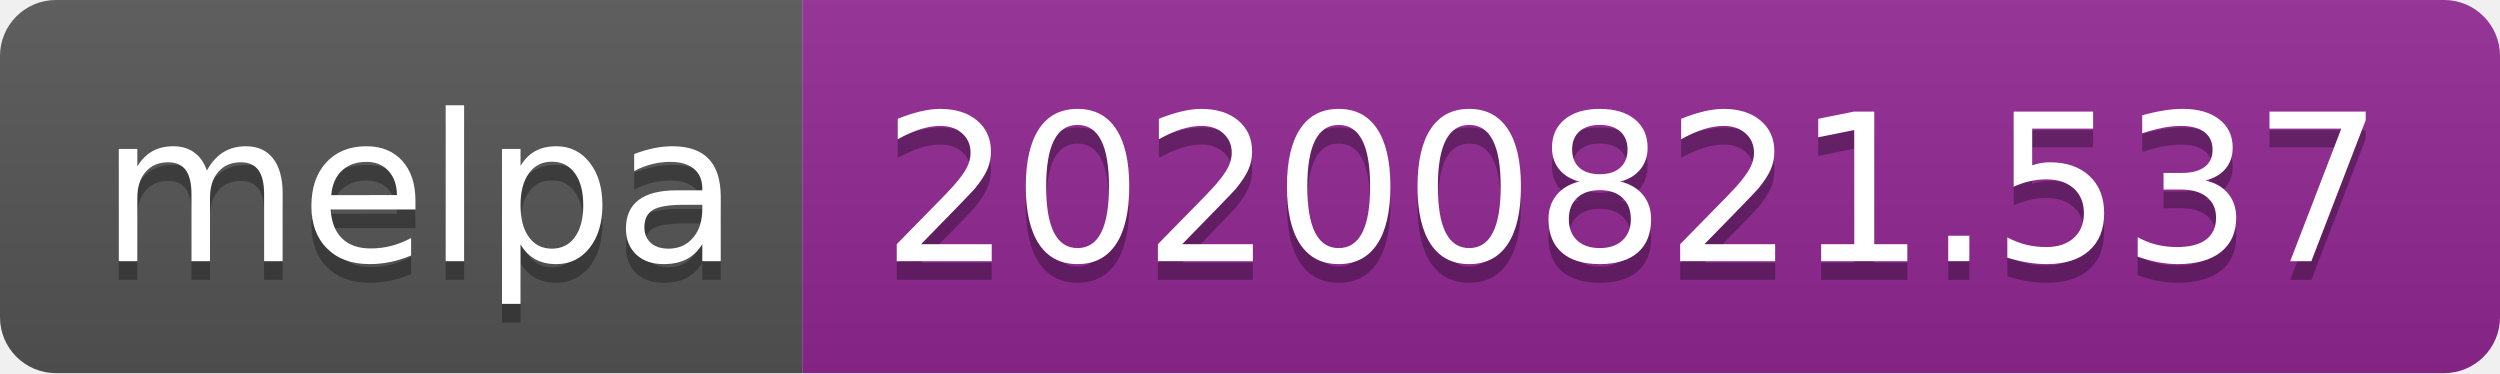
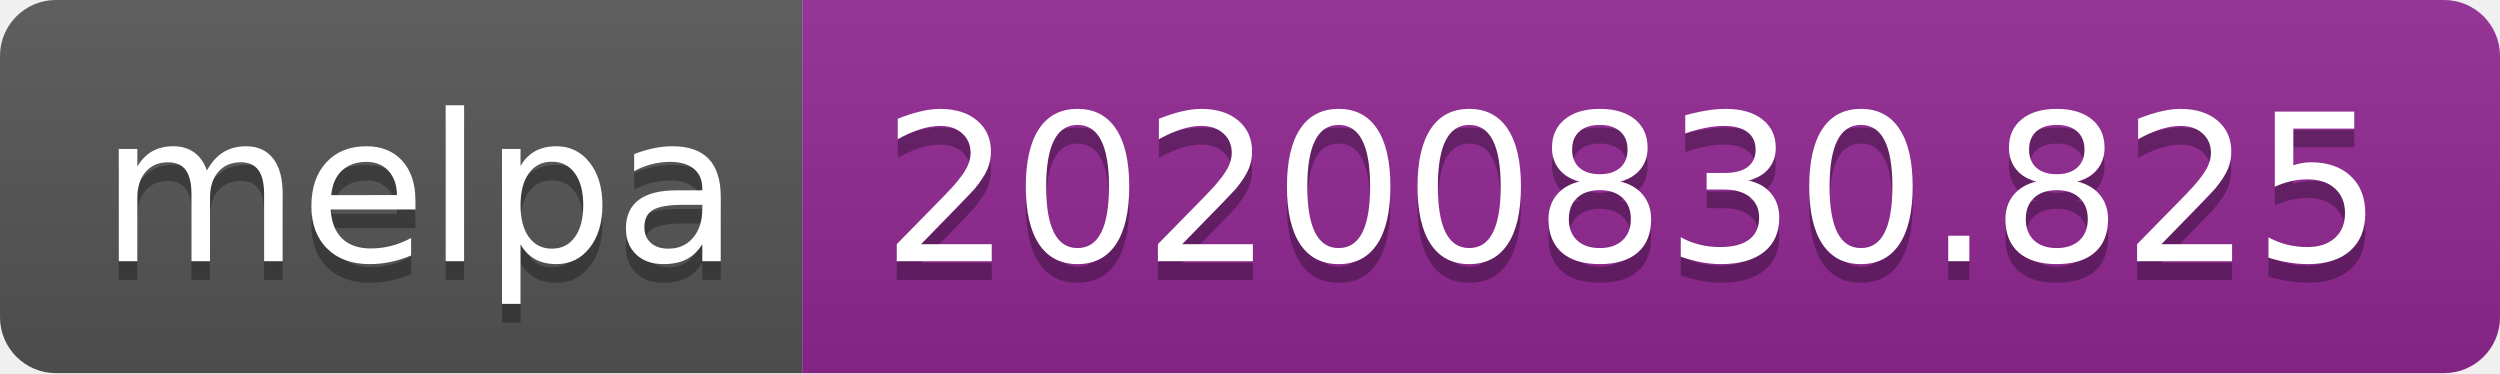
- <svg xmlns="http://www.w3.org/2000/svg" width="134" height="20" role="img" aria-label="melpa: 20200821.537">
+ <svg xmlns="http://www.w3.org/2000/svg" width="134" height="20" role="img" aria-label="melpa: 20200830.825">
  <linearGradient id="s" x2="0" y2="100%">
    <stop offset="0" stop-color="#bbb" stop-opacity=".1" />
    <stop offset="1" stop-opacity=".1" />
  </linearGradient>
  <clipPath id="r">
    <rect width="134" height="20" rx="3" fill="#fff" />
  </clipPath>
  <g clip-path="url(#r)">
    <rect width="43" height="20" fill="#555" />
    <rect x="43" width="91" height="20" fill="#922793" />
    <rect width="134" height="20" fill="url(#s)" />
  </g>
  <g fill="#fff" text-anchor="middle" font-family="Verdana,Geneva,DejaVu Sans,sans-serif" text-rendering="geometricPrecision" font-size="110">
    <text aria-hidden="true" x="225" y="150" fill="#010101" fill-opacity=".3" transform="scale(.1)" textLength="330">melpa</text>
    <text x="225" y="140" transform="scale(.1)" fill="#fff" textLength="330">melpa</text>
-     <text aria-hidden="true" x="875" y="150" fill="#010101" fill-opacity=".3" transform="scale(.1)" textLength="810">20200821.537</text>
-     <text x="875" y="140" transform="scale(.1)" fill="#fff" textLength="810">20200821.537</text>
+     <text aria-hidden="true" x="875" y="150" fill="#010101" fill-opacity=".3" transform="scale(.1)" textLength="810">20200830.825</text>
+     <text x="875" y="140" transform="scale(.1)" fill="#fff" textLength="810">20200830.825</text>
  </g>
</svg>
